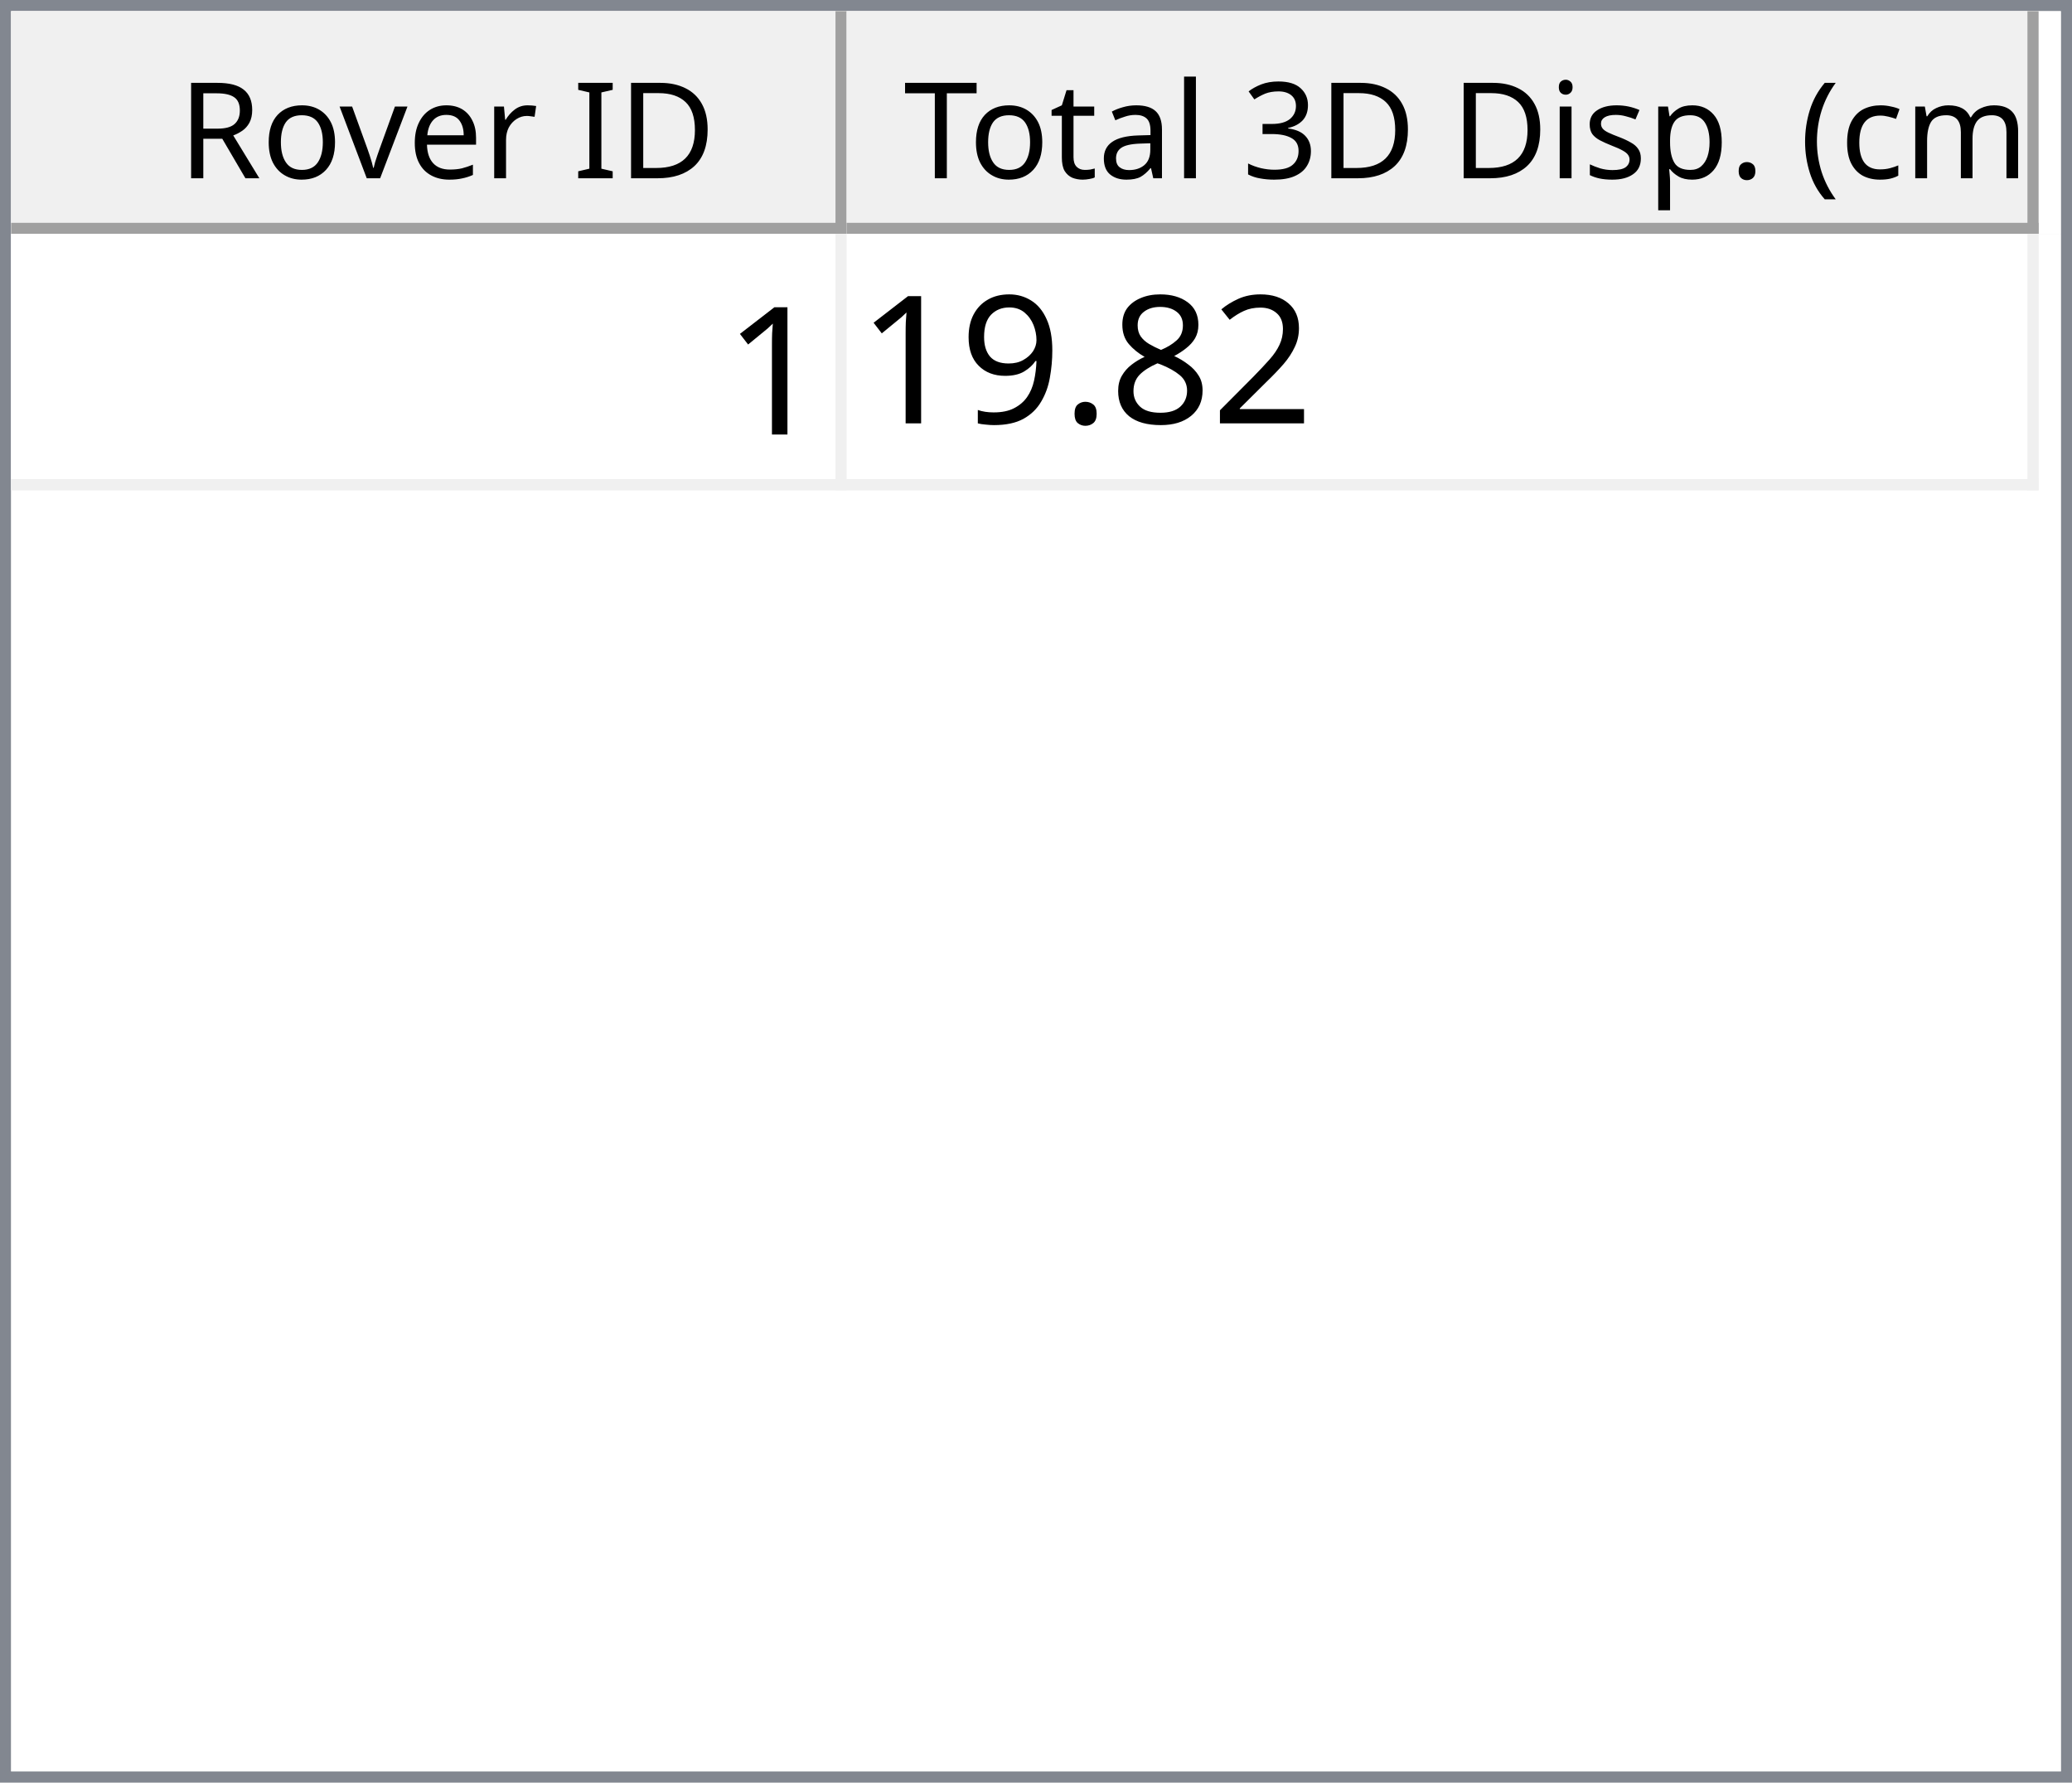
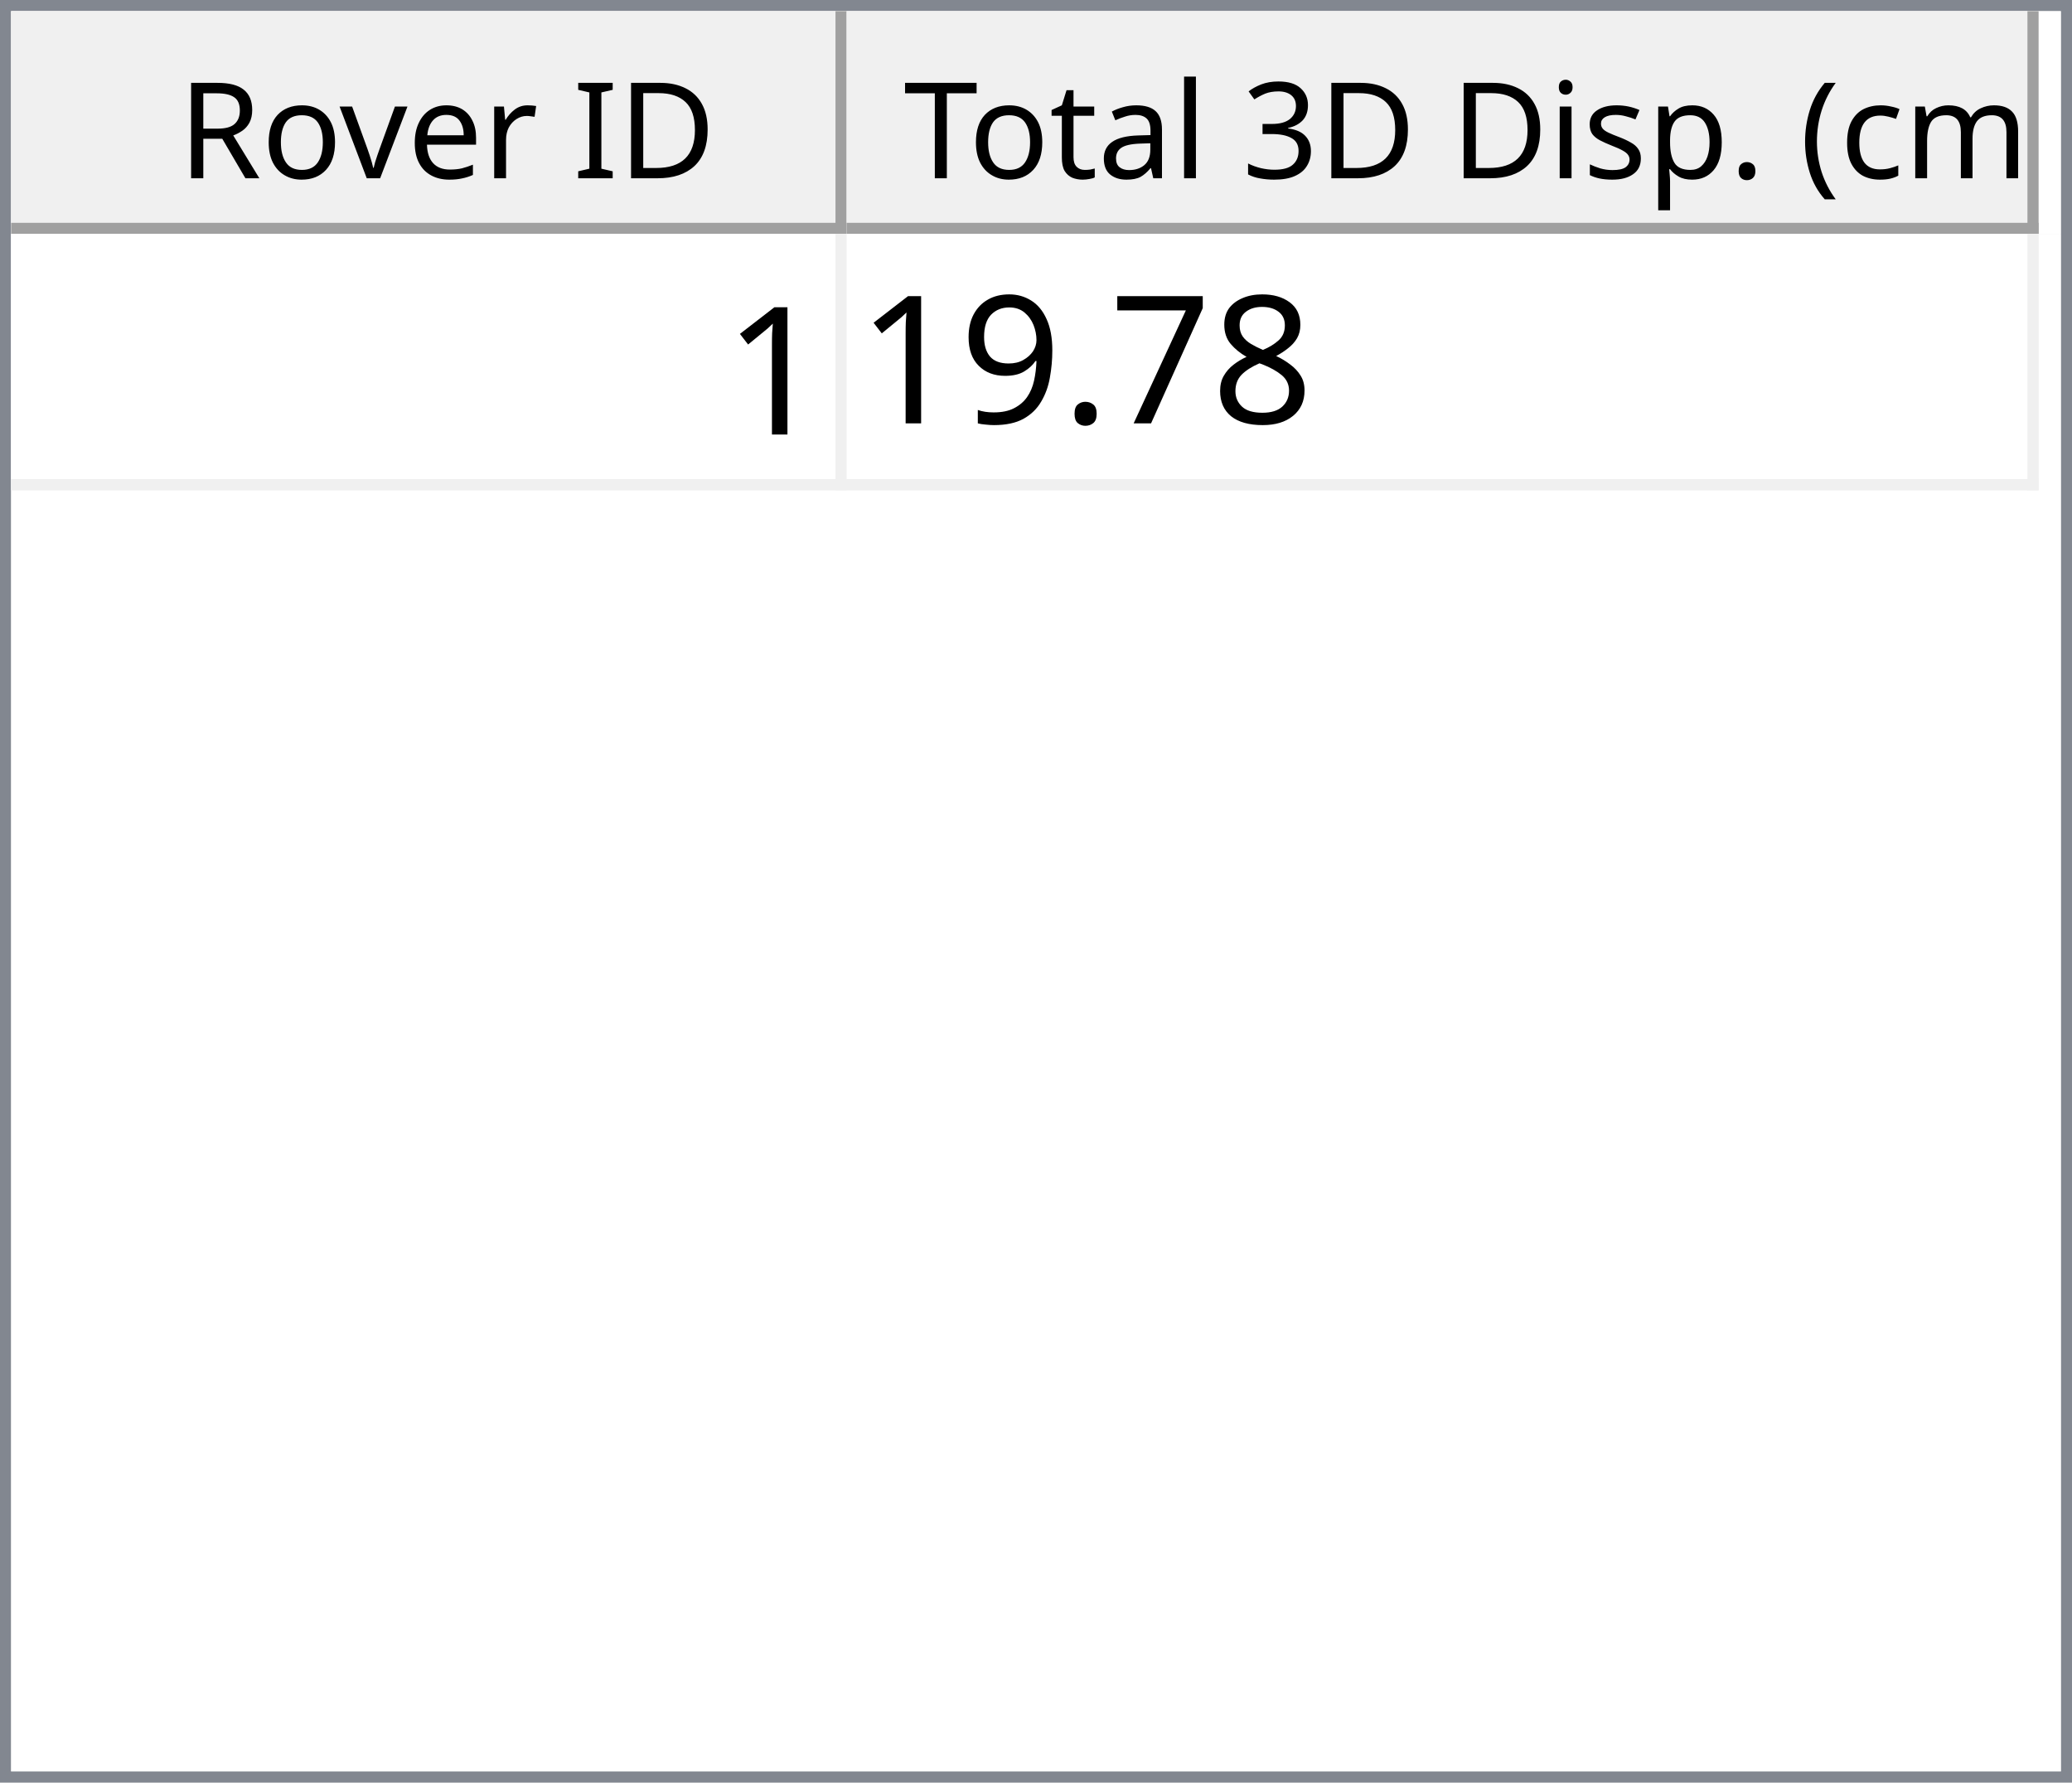
<svg xmlns="http://www.w3.org/2000/svg" style="fill-opacity:1; color-rendering:auto; color-interpolation:auto; text-rendering:auto; stroke:black; stroke-linecap:square; stroke-miterlimit:10; shape-rendering:auto; stroke-opacity:1; fill:black; stroke-dasharray:none; font-weight:normal; stroke-width:1; font-family:'Dialog'; font-style:normal; stroke-linejoin:miter; font-size:12px; stroke-dashoffset:0; image-rendering:auto;" width="186" height="160">
  <defs id="genericDefs" />
  <g>
    <defs id="defs1">
      <clipPath clipPathUnits="userSpaceOnUse" id="clipPath1">
        <path d="M0 0 L186 0 L186 160 L0 160 L0 0 Z" />
      </clipPath>
      <clipPath clipPathUnits="userSpaceOnUse" id="clipPath2">
        <path d="M0 0 L0 160 L186 160 L186 0 Z" />
      </clipPath>
      <clipPath clipPathUnits="userSpaceOnUse" id="clipPath3">
        <path d="M0 0 L0 20 L184 20 L184 0 Z" />
      </clipPath>
      <clipPath clipPathUnits="userSpaceOnUse" id="clipPath4">
        <path d="M0 0 L0 20 L75 20 L75 0 Z" />
      </clipPath>
      <clipPath clipPathUnits="userSpaceOnUse" id="clipPath5">
        <path d="M1 1 L1 19 L74 19 L74 1 Z" />
      </clipPath>
      <clipPath clipPathUnits="userSpaceOnUse" id="clipPath6">
        <path d="M0 0 L0 18 L73 18 L73 0 Z" />
      </clipPath>
      <clipPath clipPathUnits="userSpaceOnUse" id="clipPath7">
        <path d="M-0.5 -0.5 L-0.5 19.5 L74.5 19.5 L74.5 -0.5 Z" />
      </clipPath>
      <clipPath clipPathUnits="userSpaceOnUse" id="clipPath8">
        <path d="M0 0 L0 20 L107 20 L107 0 Z" />
      </clipPath>
      <clipPath clipPathUnits="userSpaceOnUse" id="clipPath9">
        <path d="M1 1 L1 19 L106 19 L106 1 Z" />
      </clipPath>
      <clipPath clipPathUnits="userSpaceOnUse" id="clipPath10">
        <path d="M0 0 L0 18 L105 18 L105 0 Z" />
      </clipPath>
      <clipPath clipPathUnits="userSpaceOnUse" id="clipPath11">
        <path d="M-0.5 -0.5 L-0.5 19.5 L106.5 19.5 L106.5 -0.5 Z" />
      </clipPath>
      <clipPath clipPathUnits="userSpaceOnUse" id="clipPath12">
        <path d="M0 0 L0 138 L184 138 L184 0 Z" />
      </clipPath>
      <clipPath clipPathUnits="userSpaceOnUse" id="clipPath13">
        <path d="M0 0 L0 23 L182 23 L182 0 Z" />
      </clipPath>
      <clipPath clipPathUnits="userSpaceOnUse" id="clipPath14">
        <path d="M-0.5 -0.5 L-0.5 22.5 L181.5 22.5 L181.5 -0.5 Z" />
      </clipPath>
      <clipPath clipPathUnits="userSpaceOnUse" id="clipPath15">
        <path d="M0 0 L0 22 L74 22 L74 0 Z" />
      </clipPath>
      <clipPath clipPathUnits="userSpaceOnUse" id="clipPath16">
        <path d="M0 0 L0 22 L106 22 L106 0 Z" />
      </clipPath>
      <font horiz-adv-x="64.551" id="font1">
        <font-face ascent="107.91" descent="25.098" units-per-em="100" style="font-style:normal; font-family:Segoe UI; font-weight:normal;" />
        <missing-glyph horiz-adv-x="64.551" d="M8.109 0 L8.109 68.266 L56.453 68.266 L56.453 0 L8.109 0 ZM15.328 7.234 L49.219 7.234 L49.219 61.031 L15.328 61.031 L15.328 7.234 Z" />
        <glyph unicode="D" horiz-adv-x="70.117" d="M9.188 0 L9.188 70.016 L28.516 70.016 Q65.531 70.016 65.531 35.891 Q65.531 19.672 55.25 9.836 Q44.969 0 27.734 0 L9.188 0 ZM17.391 62.594 L17.391 7.422 L27.828 7.422 Q41.609 7.422 49.273 14.797 Q56.938 22.172 56.938 35.688 Q56.938 62.594 28.328 62.594 L17.391 62.594 Z" />
        <glyph unicode="I" horiz-adv-x="26.611" d="M17.391 0 L9.188 0 L9.188 70.016 L17.391 70.016 L17.391 0 Z" />
        <glyph unicode=" " horiz-adv-x="27.393" d="" />
        <glyph unicode="r" horiz-adv-x="34.766" d="M34.188 41.891 Q32.078 43.5 28.125 43.5 Q23 43.5 19.555 38.672 Q16.109 33.844 16.109 25.484 L16.109 0 L8.109 0 L8.109 50 L16.109 50 L16.109 39.703 L16.312 39.703 Q18.016 44.969 21.531 47.922 Q25.047 50.875 29.391 50.875 Q32.516 50.875 34.188 50.203 L34.188 41.891 Z" />
        <glyph unicode="e" horiz-adv-x="52.295" d="M48.297 23 L12.984 23 Q13.188 14.656 17.484 10.109 Q21.781 5.562 29.297 5.562 Q37.75 5.562 44.828 11.141 L44.828 3.609 Q38.234 -1.172 27.391 -1.172 Q16.797 -1.172 10.742 5.641 Q4.688 12.453 4.688 24.812 Q4.688 36.469 11.305 43.82 Q17.922 51.172 27.734 51.172 Q37.547 51.172 42.922 44.828 Q48.297 38.484 48.297 27.203 L48.297 23 ZM40.094 29.781 Q40.047 36.719 36.75 40.578 Q33.453 44.438 27.594 44.438 Q21.922 44.438 17.969 40.383 Q14.016 36.328 13.094 29.781 L40.094 29.781 Z" />
        <glyph unicode="v" horiz-adv-x="47.9" d="M47.406 50 L27.484 0 L19.625 0 L0.688 50 L9.469 50 L22.172 13.672 Q23.578 9.672 23.922 6.688 L24.125 6.688 Q24.609 10.453 25.688 13.484 L38.969 50 L47.406 50 Z" />
        <glyph unicode="o" horiz-adv-x="58.594" d="M29 -1.172 Q17.922 -1.172 11.305 5.836 Q4.688 12.844 4.688 24.422 Q4.688 37.016 11.57 44.094 Q18.453 51.172 30.172 51.172 Q41.359 51.172 47.633 44.289 Q53.906 37.406 53.906 25.203 Q53.906 13.234 47.141 6.031 Q40.375 -1.172 29 -1.172 ZM29.594 44.438 Q21.875 44.438 17.383 39.188 Q12.891 33.938 12.891 24.703 Q12.891 15.828 17.43 10.695 Q21.969 5.562 29.594 5.562 Q37.359 5.562 41.531 10.594 Q45.703 15.625 45.703 24.906 Q45.703 34.281 41.531 39.359 Q37.359 44.438 29.594 44.438 Z" />
        <glyph unicode="R" horiz-adv-x="59.814" d="M59.375 0 L49.609 0 L37.891 19.625 Q36.281 22.359 34.766 24.289 Q33.25 26.219 31.664 27.438 Q30.078 28.656 28.25 29.219 Q26.422 29.781 24.125 29.781 L17.391 29.781 L17.391 0 L9.188 0 L9.188 70.016 L30.078 70.016 Q34.672 70.016 38.555 68.867 Q42.438 67.719 45.289 65.375 Q48.141 63.031 49.758 59.547 Q51.375 56.062 51.375 51.375 Q51.375 47.703 50.273 44.656 Q49.172 41.609 47.148 39.211 Q45.125 36.812 42.266 35.133 Q39.406 33.453 35.844 32.516 L35.844 32.328 Q37.594 31.547 38.891 30.547 Q40.188 29.547 41.359 28.18 Q42.531 26.812 43.68 25.078 Q44.828 23.344 46.234 21.047 L59.375 0 ZM17.391 62.594 L17.391 37.203 L28.516 37.203 Q31.594 37.203 34.203 38.133 Q36.812 39.062 38.719 40.797 Q40.625 42.531 41.703 45.047 Q42.781 47.562 42.781 50.688 Q42.781 56.297 39.141 59.445 Q35.5 62.594 28.609 62.594 L17.391 62.594 Z" />
        <glyph unicode=")" horiz-adv-x="30.176" d="M8.297 -15.922 L1.172 -15.922 Q16.406 2.344 16.406 26.812 Q16.406 51.469 1.078 70.016 L8.297 70.016 Q23.531 52.156 23.531 26.703 Q23.531 1.375 8.297 -15.922 Z" />
        <glyph unicode="m" horiz-adv-x="86.133" d="M79.109 0 L71.094 0 L71.094 28.719 Q71.094 37.016 68.531 40.727 Q65.969 44.438 59.906 44.438 Q54.781 44.438 51.195 39.75 Q47.609 35.062 47.609 28.516 L47.609 0 L39.594 0 L39.594 29.688 Q39.594 44.438 28.219 44.438 Q22.953 44.438 19.531 40.016 Q16.109 35.594 16.109 28.516 L16.109 0 L8.109 0 L8.109 50 L16.109 50 L16.109 42.094 L16.312 42.094 Q21.625 51.172 31.844 51.172 Q36.969 51.172 40.773 48.312 Q44.578 45.453 46 40.828 Q51.562 51.172 62.594 51.172 Q79.109 51.172 79.109 30.812 L79.109 0 Z" />
        <glyph unicode="c" horiz-adv-x="46.191" d="M42.188 2.297 Q36.422 -1.172 28.516 -1.172 Q17.828 -1.172 11.258 5.789 Q4.688 12.75 4.688 23.828 Q4.688 36.188 11.766 43.68 Q18.844 51.172 30.672 51.172 Q37.25 51.172 42.281 48.734 L42.281 40.531 Q36.719 44.438 30.375 44.438 Q22.703 44.438 17.797 38.945 Q12.891 33.453 12.891 24.516 Q12.891 15.719 17.508 10.641 Q22.125 5.562 29.891 5.562 Q36.422 5.562 42.188 9.906 L42.188 2.297 Z" />
        <glyph unicode="(" horiz-adv-x="30.176" d="M29.109 -15.922 L21.969 -15.922 Q6.844 1.375 6.844 26.703 Q6.844 52.156 21.969 70.016 L29.203 70.016 Q13.875 51.469 13.875 26.812 Q13.875 2.344 29.109 -15.922 Z" />
        <glyph unicode="." horiz-adv-x="21.68" d="M10.891 -1.078 Q8.641 -1.078 7.055 0.539 Q5.469 2.156 5.469 4.391 Q5.469 6.641 7.055 8.273 Q8.641 9.906 10.891 9.906 Q13.188 9.906 14.797 8.273 Q16.406 6.641 16.406 4.391 Q16.406 2.156 14.797 0.539 Q13.188 -1.078 10.891 -1.078 Z" />
        <glyph unicode="p" horiz-adv-x="58.789" d="M16.312 7.234 L16.109 7.234 L16.109 -23 L8.109 -23 L8.109 50 L16.109 50 L16.109 41.219 L16.312 41.219 Q22.219 51.172 33.594 51.172 Q43.266 51.172 48.688 44.461 Q54.109 37.75 54.109 26.469 Q54.109 13.922 48 6.375 Q41.891 -1.172 31.297 -1.172 Q21.578 -1.172 16.312 7.234 ZM16.109 27.391 L16.109 20.406 Q16.109 14.203 20.141 9.883 Q24.172 5.562 30.375 5.562 Q37.641 5.562 41.773 11.133 Q45.906 16.703 45.906 26.609 Q45.906 34.969 42.047 39.703 Q38.188 44.438 31.594 44.438 Q24.609 44.438 20.359 39.578 Q16.109 34.719 16.109 27.391 Z" />
        <glyph unicode="s" horiz-adv-x="42.432" d="M5.078 1.812 L5.078 10.406 Q11.625 5.562 19.484 5.562 Q30.031 5.562 30.031 12.594 Q30.031 14.594 29.125 15.992 Q28.219 17.391 26.68 18.461 Q25.141 19.531 23.07 20.383 Q21 21.234 18.609 22.172 Q15.281 23.484 12.766 24.828 Q10.25 26.172 8.57 27.859 Q6.891 29.547 6.031 31.695 Q5.172 33.844 5.172 36.719 Q5.172 40.234 6.789 42.945 Q8.406 45.656 11.086 47.484 Q13.766 49.312 17.211 50.242 Q20.656 51.172 24.312 51.172 Q30.812 51.172 35.938 48.922 L35.938 40.828 Q30.422 44.438 23.25 44.438 Q21 44.438 19.195 43.922 Q17.391 43.406 16.094 42.477 Q14.797 41.547 14.086 40.258 Q13.375 38.969 13.375 37.406 Q13.375 35.453 14.086 34.133 Q14.797 32.812 16.164 31.789 Q17.531 30.766 19.484 29.938 Q21.438 29.109 23.922 28.125 Q27.25 26.859 29.883 25.516 Q32.516 24.172 34.375 22.484 Q36.234 20.797 37.234 18.602 Q38.234 16.406 38.234 13.375 Q38.234 9.672 36.602 6.938 Q34.969 4.203 32.234 2.398 Q29.5 0.594 25.93 -0.289 Q22.359 -1.172 18.453 -1.172 Q10.75 -1.172 5.078 1.812 Z" />
        <glyph unicode="i" horiz-adv-x="24.219" d="M12.203 62.703 Q10.062 62.703 8.547 64.164 Q7.031 65.625 7.031 67.875 Q7.031 70.125 8.547 71.609 Q10.062 73.094 12.203 73.094 Q14.406 73.094 15.945 71.609 Q17.484 70.125 17.484 67.875 Q17.484 65.719 15.945 64.211 Q14.406 62.703 12.203 62.703 ZM16.109 0 L8.109 0 L8.109 50 L16.109 50 L16.109 0 Z" />
        <glyph unicode="3" horiz-adv-x="53.906" d="M46.531 19.828 Q46.531 15.094 44.75 11.211 Q42.969 7.328 39.719 4.57 Q36.469 1.812 31.93 0.297 Q27.391 -1.219 21.922 -1.219 Q11.922 -1.219 6 2.594 L6 11.188 Q13.094 5.609 22.219 5.609 Q25.875 5.609 28.828 6.539 Q31.781 7.469 33.906 9.227 Q36.031 10.984 37.18 13.477 Q38.328 15.969 38.328 19.094 Q38.328 32.812 18.797 32.812 L12.984 32.812 L12.984 39.594 L18.5 39.594 Q35.797 39.594 35.797 52.484 Q35.797 64.406 22.609 64.406 Q15.188 64.406 8.688 59.422 L8.688 67.188 Q15.375 71.188 24.609 71.188 Q29 71.188 32.57 69.969 Q36.141 68.75 38.68 66.555 Q41.219 64.359 42.609 61.281 Q44 58.203 44 54.5 Q44 40.672 30.031 36.719 L30.031 36.531 Q33.594 36.141 36.625 34.797 Q39.656 33.453 41.852 31.305 Q44.047 29.156 45.289 26.25 Q46.531 23.344 46.531 19.828 Z" />
        <glyph unicode="l" horiz-adv-x="24.219" d="M16.109 0 L8.109 0 L8.109 74.031 L16.109 74.031 L16.109 0 Z" />
        <glyph unicode="a" horiz-adv-x="50.879" d="M43.891 0 L35.891 0 L35.891 7.812 L35.688 7.812 Q30.469 -1.172 20.312 -1.172 Q12.844 -1.172 8.617 2.781 Q4.391 6.734 4.391 13.281 Q4.391 27.297 20.906 29.594 L35.891 31.688 Q35.891 44.438 25.594 44.438 Q16.547 44.438 9.281 38.281 L9.281 46.484 Q16.656 51.172 26.266 51.172 Q43.891 51.172 43.891 32.516 L43.891 0 ZM35.891 25.297 L23.828 23.641 Q18.266 22.859 15.43 20.875 Q12.594 18.891 12.594 13.875 Q12.594 10.203 15.211 7.883 Q17.828 5.562 22.172 5.562 Q28.125 5.562 32.008 9.742 Q35.891 13.922 35.891 20.312 L35.891 25.297 Z" />
        <glyph unicode="t" horiz-adv-x="33.887" d="M31.297 0.484 Q28.469 -1.078 23.828 -1.078 Q10.688 -1.078 10.688 13.578 L10.688 43.172 L2.094 43.172 L2.094 50 L10.688 50 L10.688 62.203 L18.703 64.797 L18.703 50 L31.297 50 L31.297 43.172 L18.703 43.172 L18.703 14.984 Q18.703 9.969 20.414 7.82 Q22.125 5.672 26.078 5.672 Q29.109 5.672 31.297 7.328 L31.297 0.484 Z" />
        <glyph unicode="T" horiz-adv-x="52.393" d="M50.594 62.594 L30.375 62.594 L30.375 0 L22.172 0 L22.172 62.594 L2 62.594 L2 70.016 L50.594 70.016 L50.594 62.594 Z" />
      </font>
      <font horiz-adv-x="75.0" id="font2">
        <font-face ascent="100.537" descent="21.973" units-per-em="100" style="font-style:normal; font-family:sans-serif; font-weight:normal;" />
        <missing-glyph horiz-adv-x="75.0" d="M12.5 0 L12.5 62.5 L62.5 62.5 L62.5 0 L12.5 0 ZM14.062 1.562 L60.938 1.562 L60.938 60.938 L14.062 60.938 L14.062 1.562 Z" />
        <glyph unicode="1" horiz-adv-x="55.615" d="M37.25 0 L28.469 0 L28.469 56 Q25.297 52.984 20.141 49.953 Q14.984 46.922 10.891 45.406 L10.891 53.906 Q18.266 57.375 23.781 62.305 Q29.297 67.234 31.594 71.875 L37.25 71.875 L37.25 0 Z" />
-         <glyph unicode="2" horiz-adv-x="55.615" d="M50.344 8.453 L50.344 0 L3.031 0 Q2.938 3.172 4.047 6.109 Q5.859 10.938 9.836 15.625 Q13.812 20.312 21.344 26.469 Q33.016 36.031 37.117 41.625 Q41.219 47.219 41.219 52.203 Q41.219 57.422 37.477 61.008 Q33.734 64.594 27.734 64.594 Q21.391 64.594 17.578 60.789 Q13.766 56.984 13.719 50.25 L4.688 51.172 Q5.609 61.281 11.664 66.578 Q17.719 71.875 27.938 71.875 Q38.234 71.875 44.242 66.164 Q50.25 60.453 50.25 52 Q50.25 47.703 48.492 43.555 Q46.734 39.406 42.656 34.812 Q38.578 30.219 29.109 22.219 Q21.188 15.578 18.945 13.211 Q16.703 10.844 15.234 8.453 L50.344 8.453 Z" />
        <glyph unicode="8" horiz-adv-x="55.615" d="M17.672 38.812 Q12.203 40.828 9.57 44.539 Q6.938 48.25 6.938 53.422 Q6.938 61.234 12.555 66.555 Q18.172 71.875 27.484 71.875 Q36.859 71.875 42.578 66.43 Q48.297 60.984 48.297 53.172 Q48.297 48.188 45.68 44.508 Q43.062 40.828 37.75 38.812 Q44.344 36.672 47.781 31.883 Q51.219 27.094 51.219 20.453 Q51.219 11.281 44.727 5.031 Q38.234 -1.219 27.641 -1.219 Q17.047 -1.219 10.547 5.055 Q4.047 11.328 4.047 20.703 Q4.047 27.688 7.594 32.398 Q11.141 37.109 17.672 38.812 ZM15.922 53.719 Q15.922 48.641 19.195 45.414 Q22.469 42.188 27.688 42.188 Q32.766 42.188 36.016 45.383 Q39.266 48.578 39.266 53.219 Q39.266 58.062 35.914 61.359 Q32.562 64.656 27.594 64.656 Q22.562 64.656 19.242 61.43 Q15.922 58.203 15.922 53.719 ZM13.094 20.656 Q13.094 16.891 14.875 13.375 Q16.656 9.859 20.172 7.93 Q23.688 6 27.734 6 Q34.031 6 38.133 10.055 Q42.234 14.109 42.234 20.359 Q42.234 26.703 38.016 30.859 Q33.797 35.016 27.438 35.016 Q21.234 35.016 17.164 30.914 Q13.094 26.812 13.094 20.656 Z" />
+         <glyph unicode="7" horiz-adv-x="55.615" d="M4.734 62.203 L4.734 70.656 L51.078 70.656 L51.078 63.812 Q44.234 56.547 37.523 44.484 Q30.812 32.422 27.156 19.672 Q24.516 10.688 23.781 0 L14.75 0 Q14.891 8.453 18.062 20.414 Q21.234 32.375 27.172 43.484 Q33.109 54.594 39.797 62.203 L4.734 62.203 Z" />
        <glyph unicode="." horiz-adv-x="27.783" d="M9.078 0 L9.078 10.016 L19.094 10.016 L19.094 0 L9.078 0 Z" />
        <glyph unicode="9" horiz-adv-x="55.615" d="M5.469 16.547 L13.922 17.328 Q14.984 11.375 18.016 8.688 Q21.047 6 25.781 6 Q29.828 6 32.883 7.859 Q35.938 9.719 37.891 12.82 Q39.844 15.922 41.164 21.195 Q42.484 26.469 42.484 31.938 Q42.484 32.516 42.438 33.688 Q39.797 29.5 35.234 26.883 Q30.672 24.266 25.344 24.266 Q16.453 24.266 10.305 30.711 Q4.156 37.156 4.156 47.703 Q4.156 58.594 10.578 65.234 Q17 71.875 26.656 71.875 Q33.641 71.875 39.43 68.117 Q45.219 64.359 48.219 57.398 Q51.219 50.438 51.219 37.25 Q51.219 23.531 48.242 15.406 Q45.266 7.281 39.383 3.031 Q33.5 -1.219 25.594 -1.219 Q17.188 -1.219 11.867 3.445 Q6.547 8.109 5.469 16.547 ZM41.453 48.141 Q41.453 55.719 37.43 60.156 Q33.406 64.594 27.734 64.594 Q21.875 64.594 17.531 59.812 Q13.188 55.031 13.188 47.406 Q13.188 40.578 17.312 36.305 Q21.438 32.031 27.484 32.031 Q33.594 32.031 37.523 36.305 Q41.453 40.578 41.453 48.141 Z" />
      </font>
    </defs>
    <g style="fill:white; stroke:white;">
      <rect x="0" y="0" width="186" style="clip-path:url(#clipPath1); stroke:none;" height="160" />
    </g>
    <g style="fill:white; text-rendering:optimizeSpeed; color-rendering:optimizeSpeed; image-rendering:optimizeSpeed; shape-rendering:crispEdges; stroke:white; color-interpolation:sRGB;">
      <rect x="0" width="186" height="160" y="0" style="stroke:none;" />
      <path style="stroke:none;" d="M0 160 L186 160 L186 0 L0 0 Z" />
    </g>
    <g style="fill:rgb(240,240,240); font-family:'Segoe UI'; stroke:rgb(240,240,240);">
      <rect x="0" y="0" width="186" style="clip-path:url(#clipPath2); stroke:none;" height="160" />
    </g>
    <g style="fill:rgb(130,135,144); font-family:'Segoe UI'; stroke:rgb(130,135,144);">
      <path d="M0 0 L186 0 L186 160 L0 160 L0 0 ZM1 1 L185 1 L185 159 L1 159 L1 1 Z" style="fill-rule:evenodd; clip-path:url(#clipPath2); stroke:none;" />
    </g>
    <g style="fill:white; font-family:'Segoe UI'; stroke:white;" transform="translate(1,1)">
      <rect x="0" y="0" width="184" style="clip-path:url(#clipPath3); stroke:none;" height="20" />
    </g>
    <g style="fill:rgb(240,240,240); font-family:'Segoe UI'; stroke:rgb(240,240,240);" transform="translate(1,1)">
      <rect x="0" y="0" width="75" style="clip-path:url(#clipPath4); stroke:none;" height="20" />
    </g>
    <g style="font-family:'Segoe UI';" transform="translate(2,2)">
      <text x="14" xml:space="preserve" y="14" style="clip-path:url(#clipPath6); stroke:none;">Rover ID</text>
    </g>
    <g style="fill:rgb(160,160,160); font-family:'Segoe UI'; stroke:rgb(160,160,160); stroke-linejoin:bevel;" transform="translate(1.5,1.5)">
      <line x1="74" x2="74" y1="0" style="fill:none; clip-path:url(#clipPath7);" y2="19" />
    </g>
    <g style="fill:rgb(160,160,160); font-family:'Segoe UI'; stroke:rgb(160,160,160); stroke-linejoin:bevel;" transform="matrix(1,0,0,1,1,1) translate(0.5,0.5)">
      <line x1="0" x2="74" y1="19" style="fill:none; clip-path:url(#clipPath7);" y2="19" />
    </g>
    <g style="fill:rgb(240,240,240); font-family:'Segoe UI'; stroke:rgb(240,240,240);" transform="translate(76,1)">
      <rect x="0" y="0" width="107" style="clip-path:url(#clipPath8); stroke:none;" height="20" />
    </g>
    <g style="font-family:'Segoe UI';" transform="translate(77,2)">
      <text x="1" xml:space="preserve" y="14" style="clip-path:url(#clipPath10); stroke:none;"> Total 3D Disp. (cm)</text>
    </g>
    <g style="fill:rgb(160,160,160); font-family:'Segoe UI'; stroke:rgb(160,160,160); stroke-linejoin:bevel;" transform="translate(76.5,1.5)">
      <line x1="106" x2="106" y1="0" style="fill:none; clip-path:url(#clipPath11);" y2="19" />
    </g>
    <g style="fill:rgb(160,160,160); font-family:'Segoe UI'; stroke:rgb(160,160,160); stroke-linejoin:bevel;" transform="matrix(1,0,0,1,76,1) translate(0.5,0.5)">
      <line x1="0" x2="106" y1="19" style="fill:none; clip-path:url(#clipPath11);" y2="19" />
    </g>
    <g style="fill:white; font-family:'Segoe UI'; stroke:white;" transform="translate(1,21)">
      <rect x="0" y="0" width="184" style="clip-path:url(#clipPath12); stroke:none;" height="138" />
    </g>
    <g style="fill:rgb(240,240,240); font-size:16px; font-family:sans-serif; stroke:rgb(240,240,240);" transform="translate(1,21)">
      <rect x="0" y="0" width="182" style="clip-path:url(#clipPath13); stroke:none;" height="23" />
      <line transform="translate(0.5,0.5)" x1="0" x2="181" y1="22" style="clip-path:url(#clipPath14); fill:none; stroke-linejoin:bevel;" y2="22" />
    </g>
    <g transform="matrix(1,0,0,1,1,21) translate(0.5,0.5)" style="fill:rgb(240,240,240); font-size:16px; font-family:sans-serif; stroke:rgb(240,240,240); stroke-linejoin:bevel;">
      <line x1="74" x2="74" y1="0" style="fill:none; clip-path:url(#clipPath14);" y2="22" />
    </g>
    <g transform="matrix(1,0,0,1,1,21) translate(0.5,0.5)" style="fill:rgb(240,240,240); font-size:16px; font-family:sans-serif; stroke:rgb(240,240,240); stroke-linejoin:bevel;">
      <line x1="181" x2="181" y1="0" style="fill:none; clip-path:url(#clipPath14);" y2="22" />
    </g>
    <g style="fill:white; font-size:16px; font-family:sans-serif; stroke:white;" transform="matrix(1,0,0,1,1,21)">
      <rect x="0" y="0" width="74" style="clip-path:url(#clipPath15); stroke:none;" height="22" />
      <text x="64" y="18" style="fill:black; clip-path:url(#clipPath15); stroke:none;" xml:space="preserve">1</text>
    </g>
    <g style="fill:white; font-size:16px; font-family:sans-serif; stroke:white;" transform="matrix(1,0,0,1,1,21) translate(75,0)">
      <rect x="0" y="0" width="106" style="clip-path:url(#clipPath16); stroke:none;" height="22" />
-       <text x="1" y="17" style="fill:black; clip-path:url(#clipPath16); stroke:none;" xml:space="preserve">19.82</text>
+       <text x="1" y="17" style="fill:black; clip-path:url(#clipPath16); stroke:none;" xml:space="preserve">19.78</text>
    </g>
  </g>
</svg>
